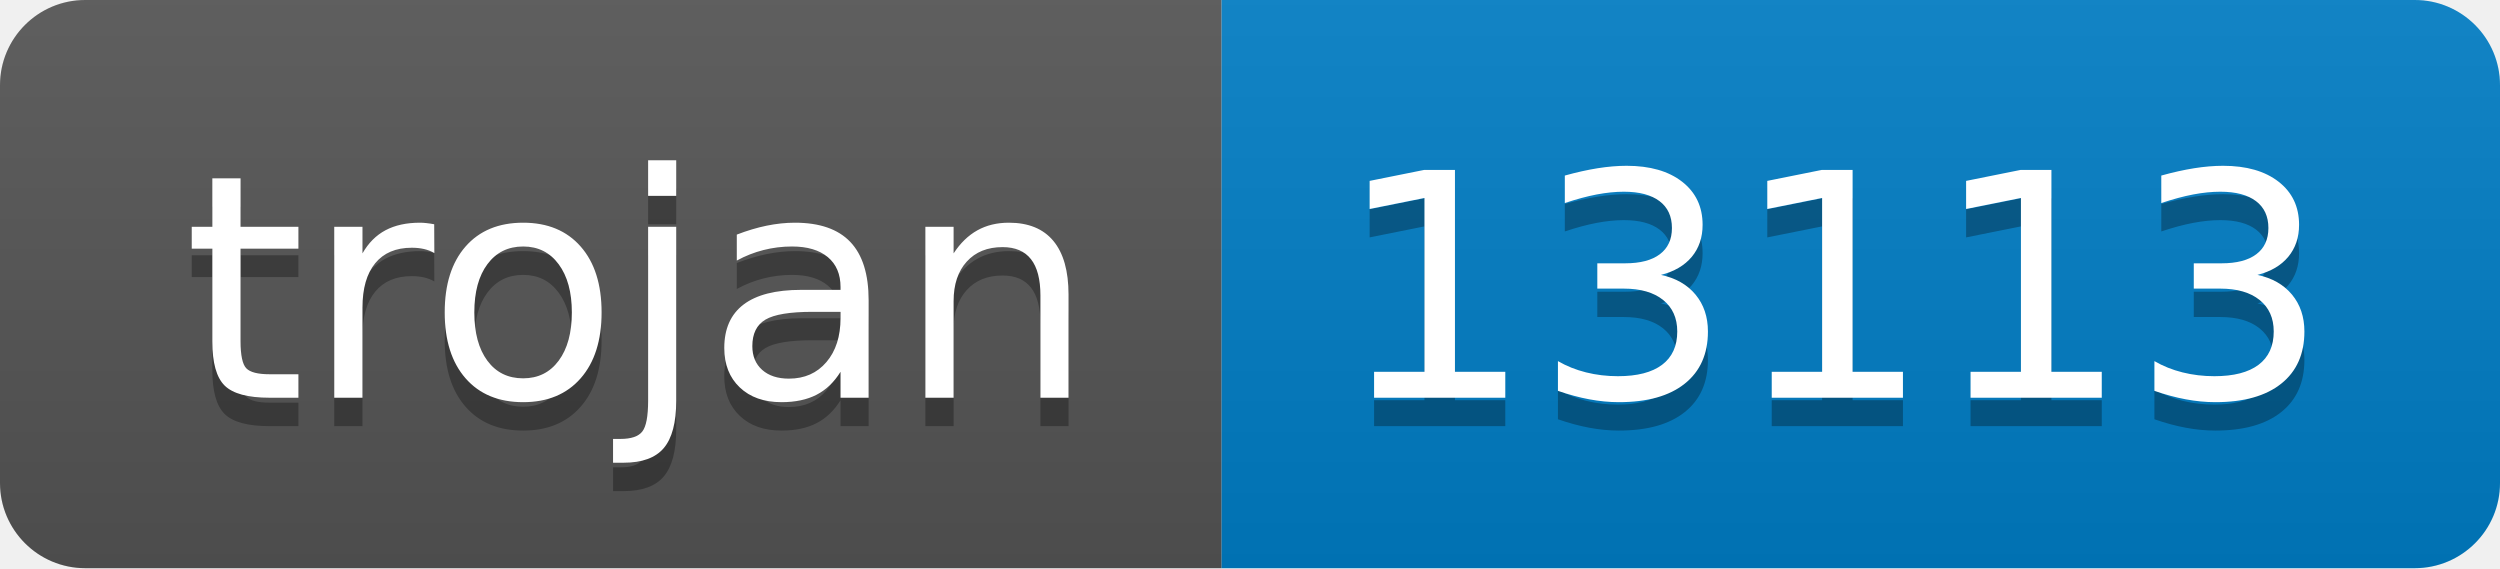
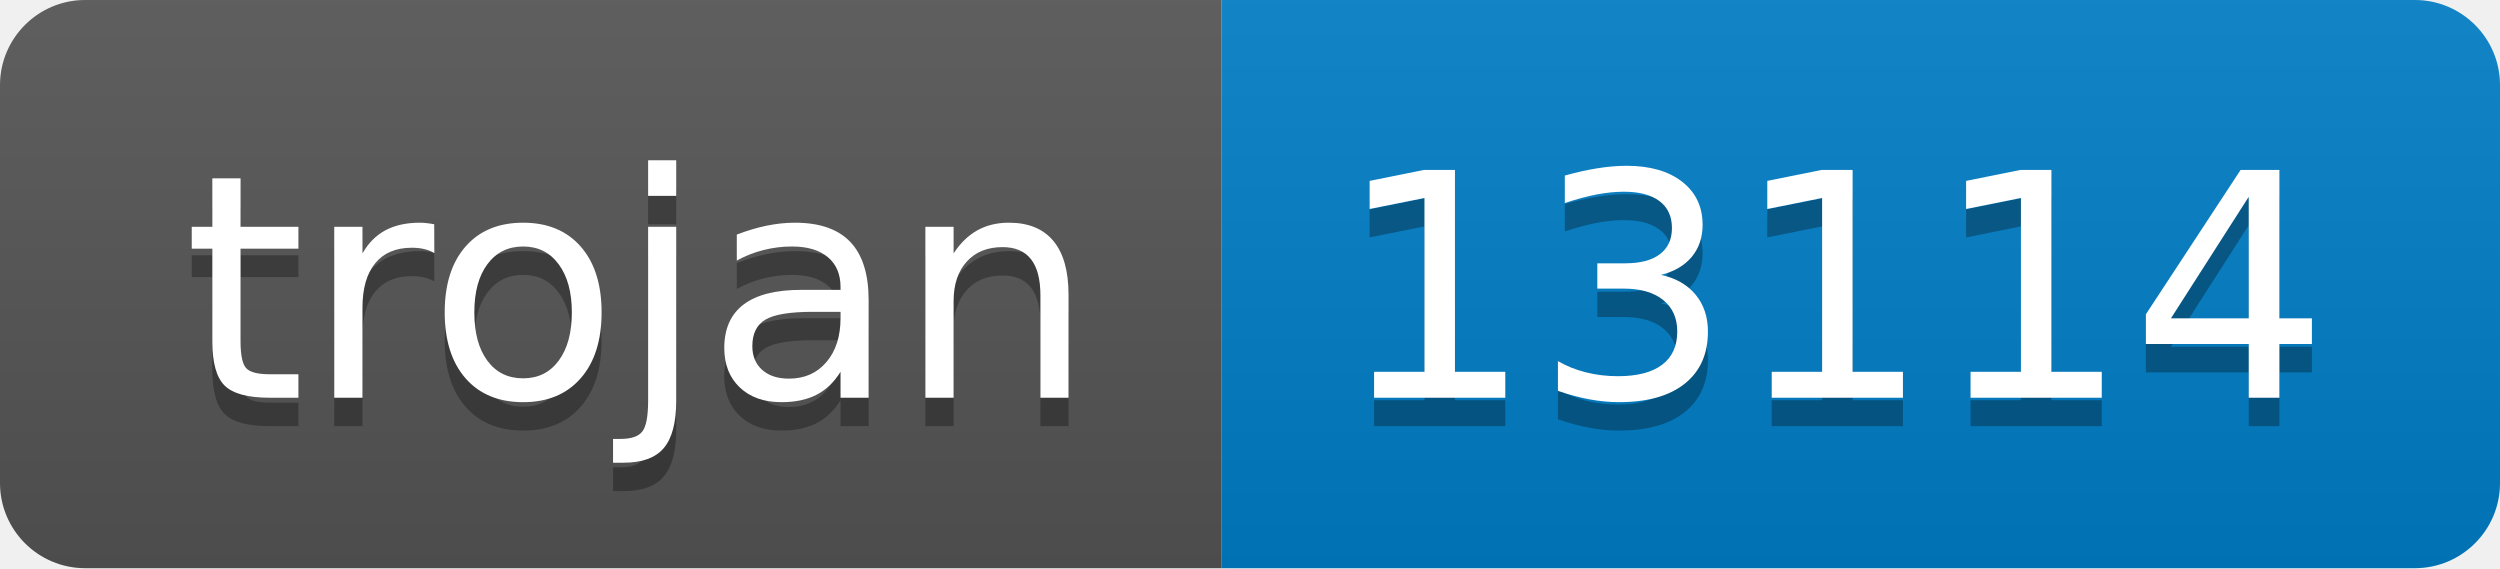
- <svg xmlns="http://www.w3.org/2000/svg" width="88" height="20" role="img" aria-label="trojan: 13113">
+ <svg xmlns="http://www.w3.org/2000/svg" width="88" height="20" role="img" aria-label="trojan: 13114">
  <linearGradient id="s" x2="0" y2="100%">
    <stop offset="0" stop-color="#bbb" stop-opacity=".1" />
    <stop offset="1" stop-opacity=".1" />
  </linearGradient>
  <clipPath id="r">
    <rect width="88" height="20" rx="3" fill="#fff" />
  </clipPath>
  <g clip-path="url(#r)">
    <rect width="43" height="20" fill="#555" />
    <rect x="43" width="45" height="20" fill="#007ec6" />
    <rect width="88" height="20" fill="url(#s)" />
  </g>
  <g fill="#fff" text-anchor="middle" font-family="Verdana,Geneva,DejaVu Sans,sans-serif" text-rendering="geometricPrecision" font-size="110">
    <text aria-hidden="true" x="225" y="150" fill="#010101" fill-opacity=".3" transform="scale(.1)" textLength="330">trojan</text>
    <text x="225" y="140" transform="scale(.1)" fill="#fff" textLength="330">trojan</text>
-     <text aria-hidden="true" x="645" y="150" fill="#010101" fill-opacity=".3" transform="scale(.1)" textLength="350">13113</text>
-     <text x="645" y="140" transform="scale(.1)" fill="#fff" textLength="350">13113</text>
+     <text aria-hidden="true" x="645" y="150" fill="#010101" fill-opacity=".3" transform="scale(.1)" textLength="350">13114</text>
+     <text x="645" y="140" transform="scale(.1)" fill="#fff" textLength="350">13114</text>
  </g>
</svg>
